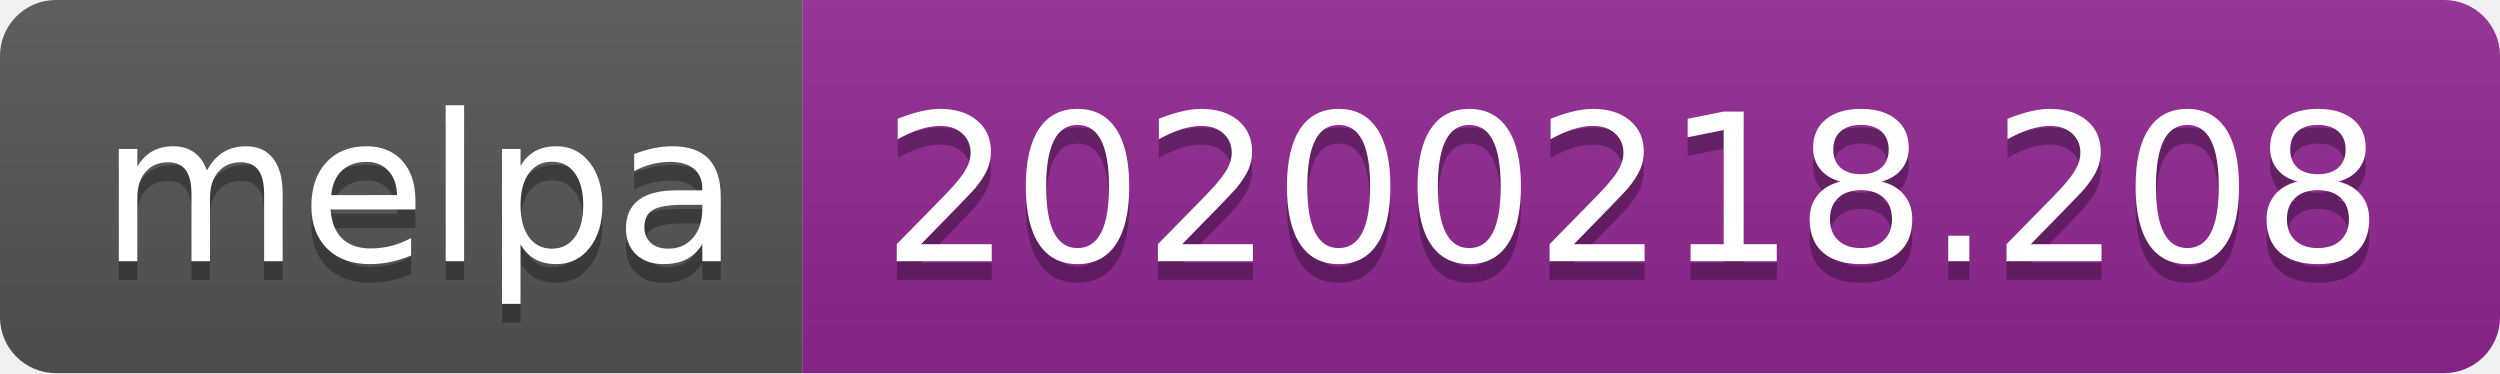
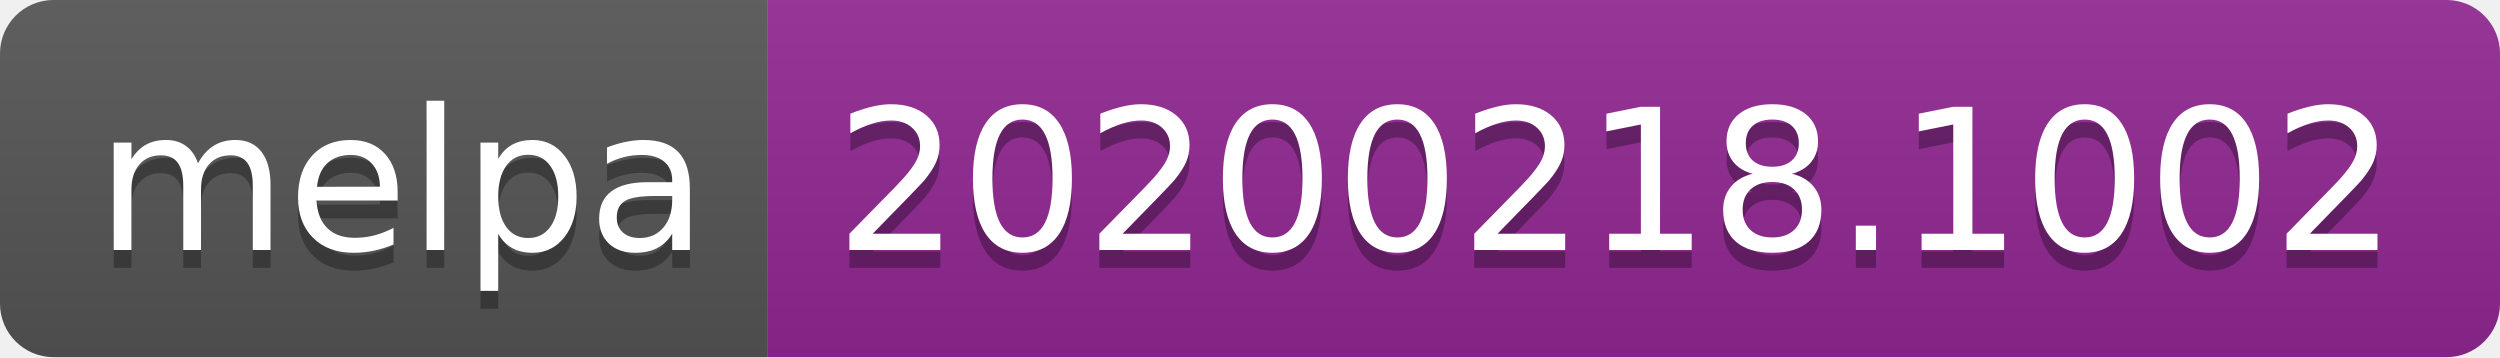
- <svg xmlns="http://www.w3.org/2000/svg" width="134" height="20">
+ <svg xmlns="http://www.w3.org/2000/svg" width="140" height="20">
  <linearGradient id="b" x2="0" y2="100%">
    <stop offset="0" stop-color="#bbb" stop-opacity=".1" />
    <stop offset="1" stop-opacity=".1" />
  </linearGradient>
  <clipPath id="a">
-     <rect width="134" height="20" rx="3" fill="#fff" />
+     <rect width="140" height="20" rx="3" fill="#fff" />
  </clipPath>
  <g clip-path="url(#a)">
    <path fill="#555" d="M0 0h43v20H0z" />
-     <path fill="#922793" d="M43 0h91v20H43z" />
-     <path fill="url(#b)" d="M0 0h134v20H0z" />
+     <path fill="#922793" d="M43 0h97v20H43z" />
+     <path fill="url(#b)" d="M0 0h140v20H0z" />
  </g>
  <g fill="#fff" text-anchor="middle" font-family="DejaVu Sans,Verdana,Geneva,sans-serif" font-size="110">
    <text x="225" y="150" fill="#010101" fill-opacity=".3" transform="scale(.1)" textLength="330">melpa</text>
    <text x="225" y="140" transform="scale(.1)" textLength="330">melpa</text>
-     <text x="875" y="150" fill="#010101" fill-opacity=".3" transform="scale(.1)" textLength="810">20200218.208</text>
-     <text x="875" y="140" transform="scale(.1)" textLength="810">20200218.208</text>
+     <text x="905" y="150" fill="#010101" fill-opacity=".3" transform="scale(.1)" textLength="870">20200218.1002</text>
+     <text x="905" y="140" transform="scale(.1)" textLength="870">20200218.1002</text>
  </g>
</svg>
